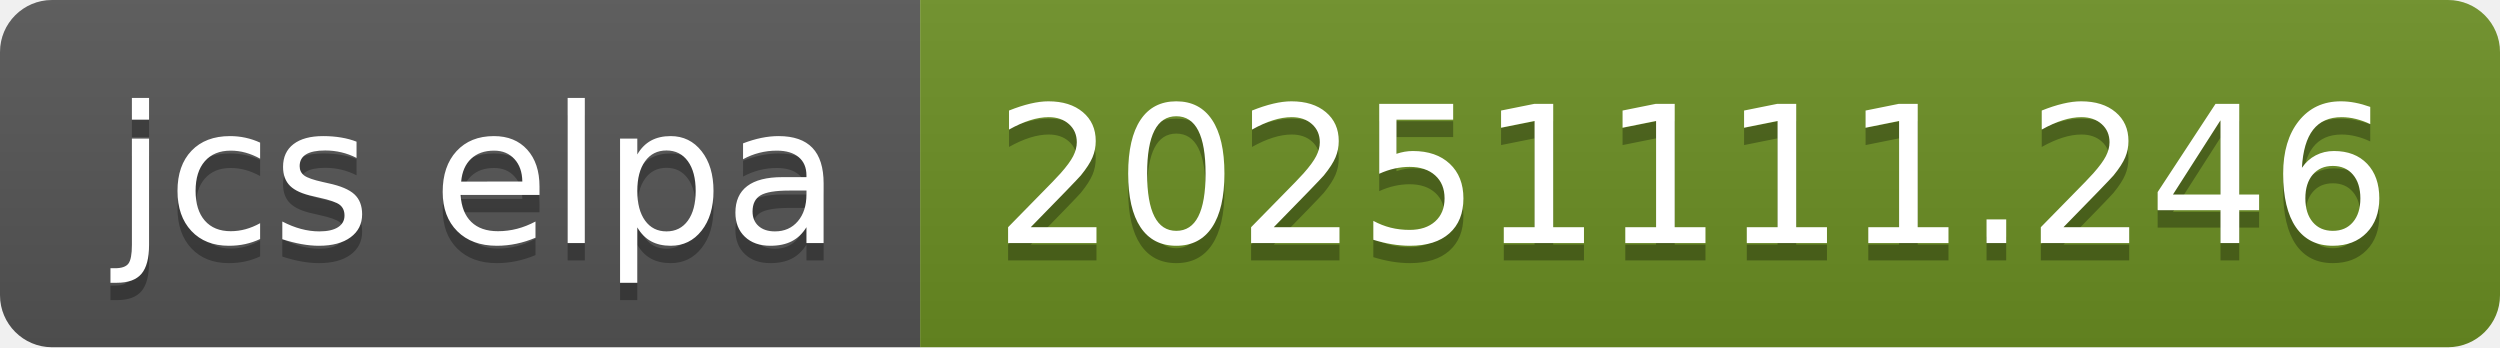
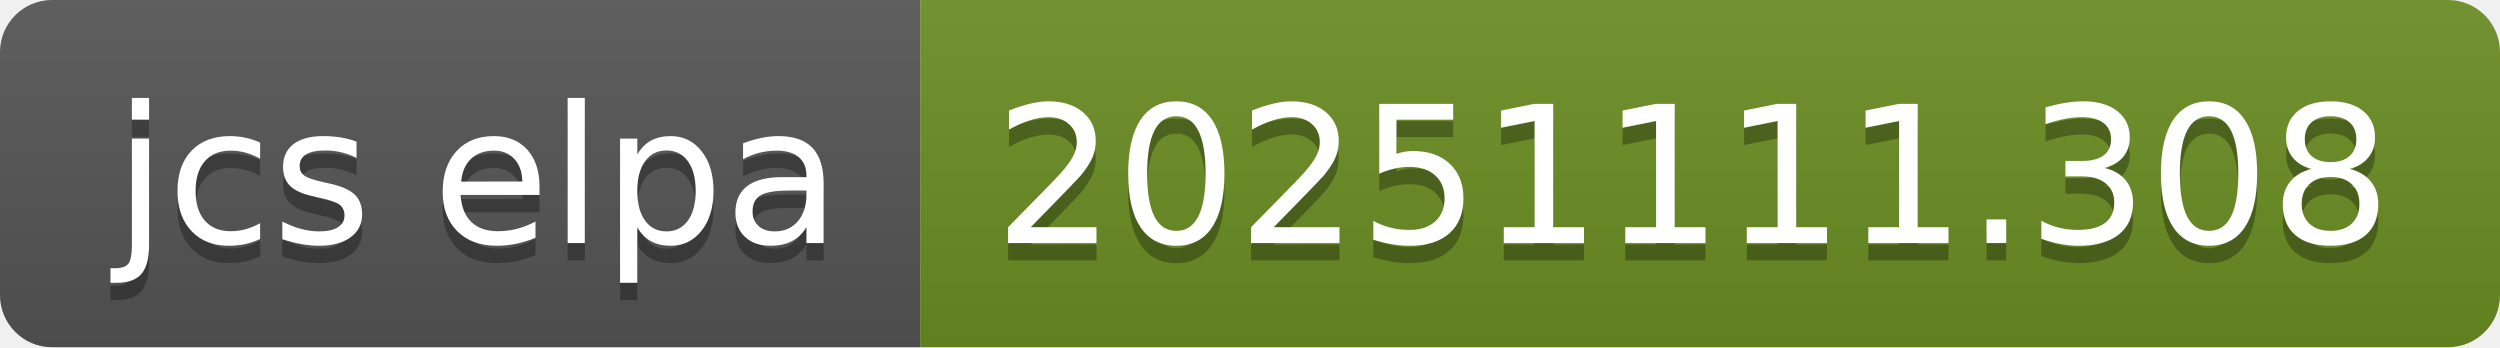
- <svg xmlns="http://www.w3.org/2000/svg" width="144" height="20" role="img" aria-label="jcs elpa: 20251111.246">
+ <svg xmlns="http://www.w3.org/2000/svg" width="144" height="20" role="img" aria-label="jcs elpa: 20251111.308">
  <linearGradient id="s" x2="0" y2="100%">
    <stop offset="0" stop-color="#bbb" stop-opacity=".1" />
    <stop offset="1" stop-opacity=".1" />
  </linearGradient>
  <clipPath id="r">
    <rect width="144" height="20" rx="3" fill="#fff" />
  </clipPath>
  <g clip-path="url(#r)">
    <rect width="53" height="20" fill="#555" />
    <rect x="53" width="91" height="20" fill="#6b8e23" />
    <rect width="144" height="20" fill="url(#s)" />
  </g>
  <g fill="#fff" text-anchor="middle" font-family="Verdana,Geneva,DejaVu Sans,sans-serif" text-rendering="geometricPrecision" font-size="110">
    <text aria-hidden="true" x="275" y="150" fill="#010101" fill-opacity=".3" transform="scale(.1)" textLength="430">jcs elpa</text>
    <text x="275" y="140" transform="scale(.1)" fill="#fff" textLength="430">jcs elpa</text>
-     <text aria-hidden="true" x="975" y="150" fill="#010101" fill-opacity=".3" transform="scale(.1)" textLength="810">20251111.246</text>
-     <text x="975" y="140" transform="scale(.1)" fill="#fff" textLength="810">20251111.246</text>
+     <text aria-hidden="true" x="975" y="150" fill="#010101" fill-opacity=".3" transform="scale(.1)" textLength="810">20251111.308</text>
+     <text x="975" y="140" transform="scale(.1)" fill="#fff" textLength="810">20251111.308</text>
  </g>
</svg>
